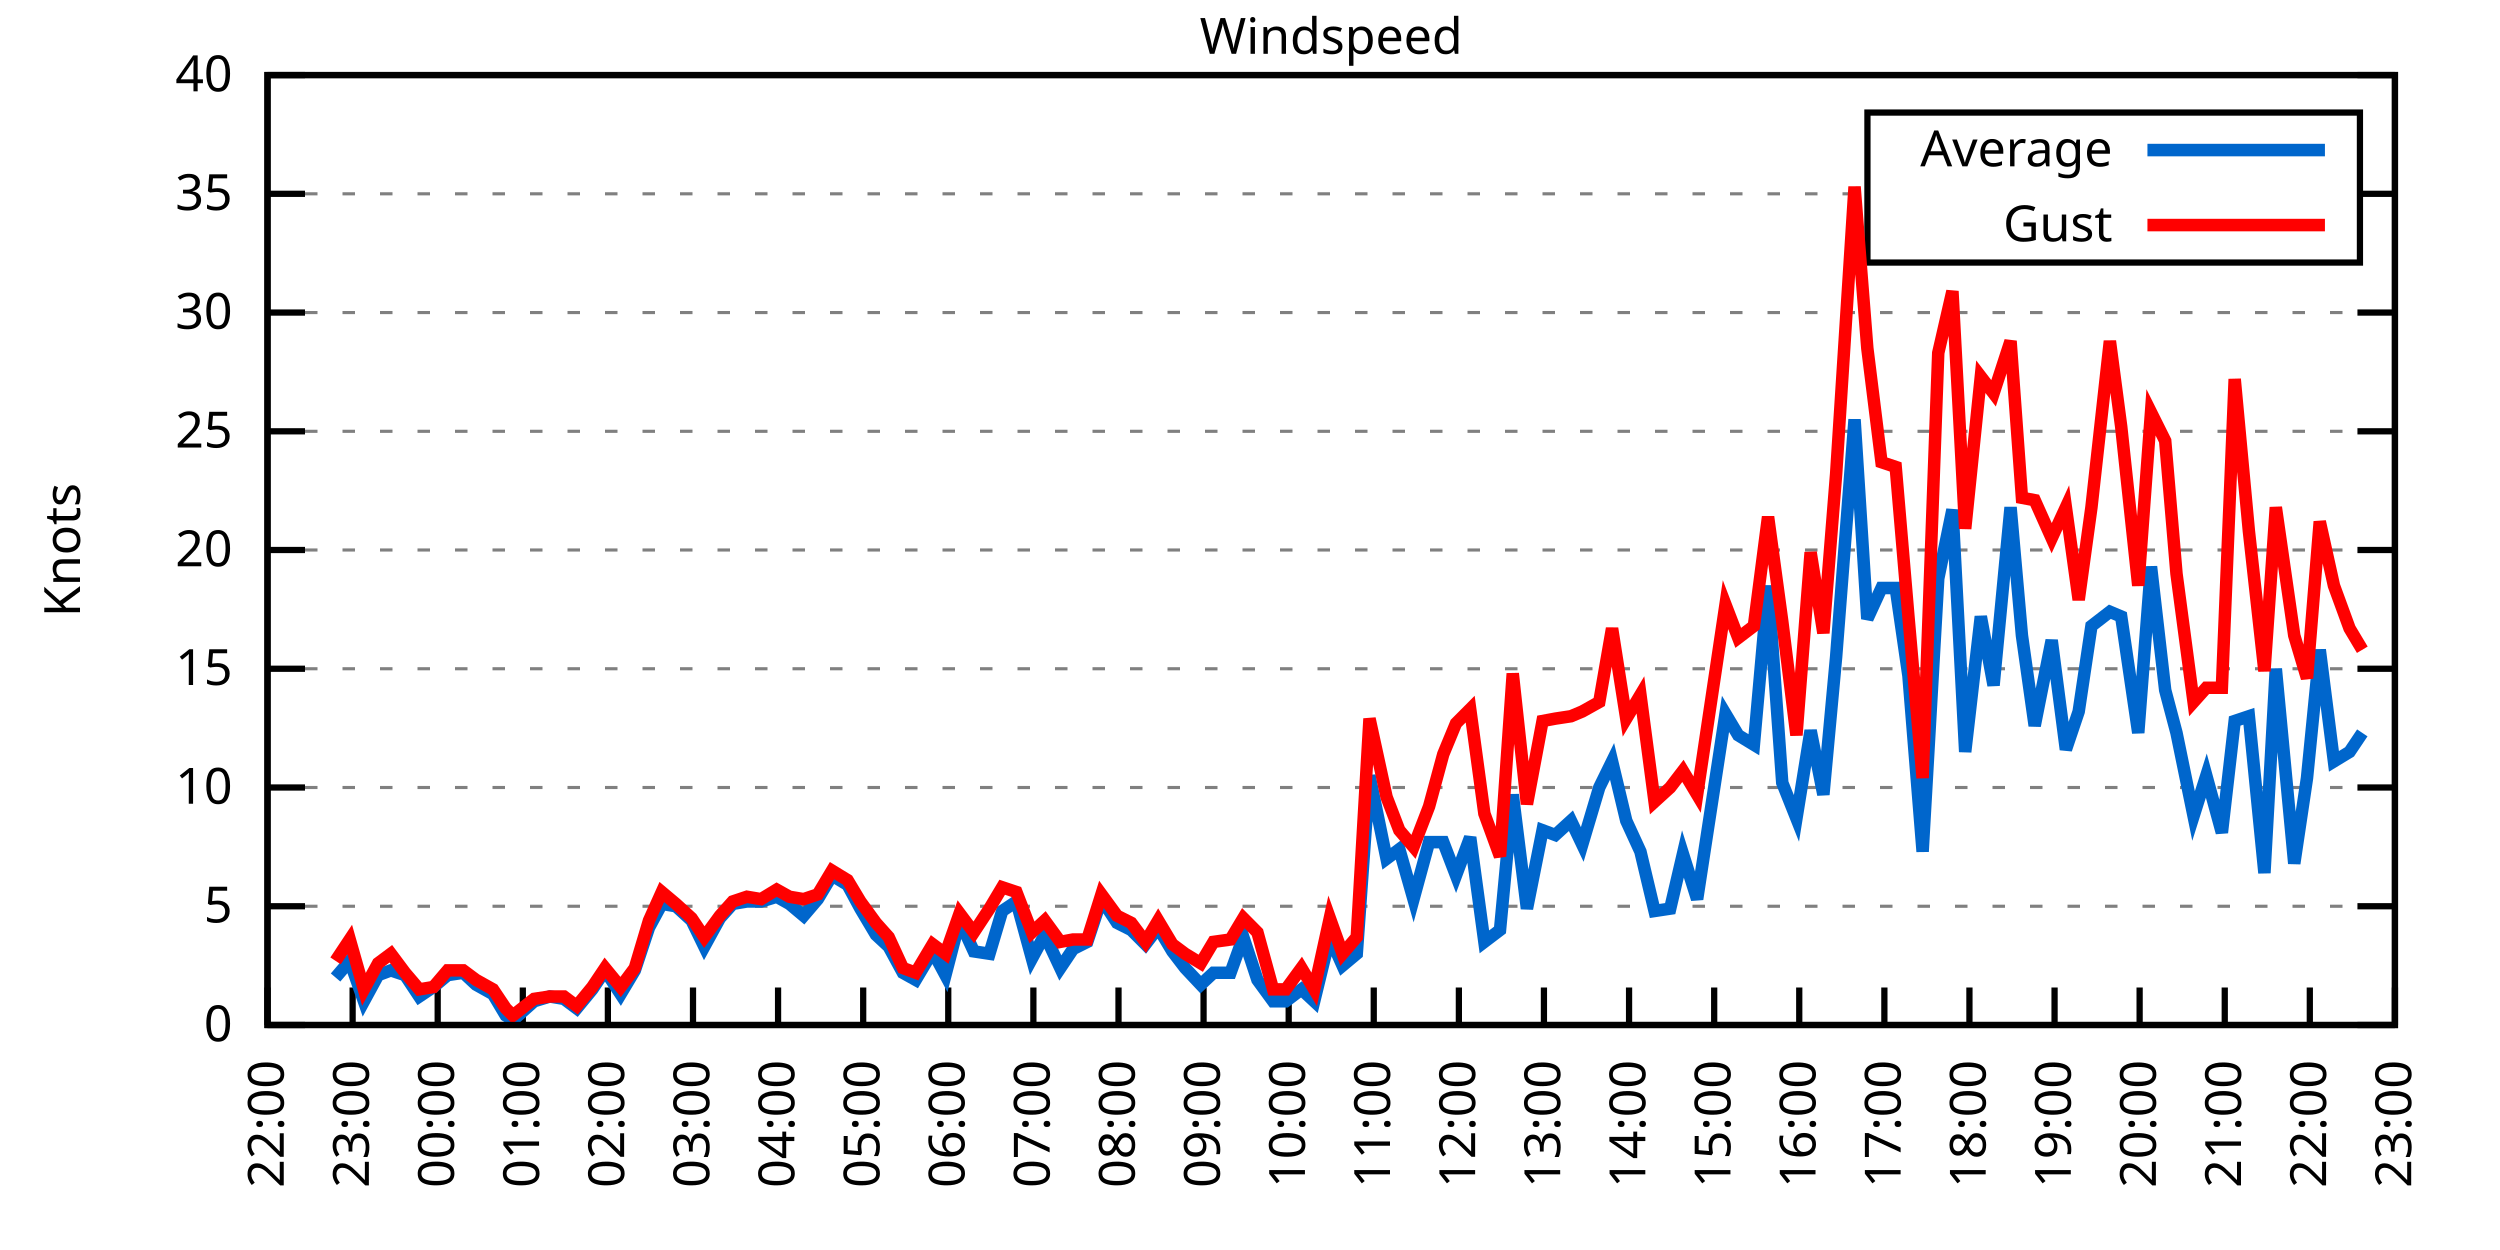
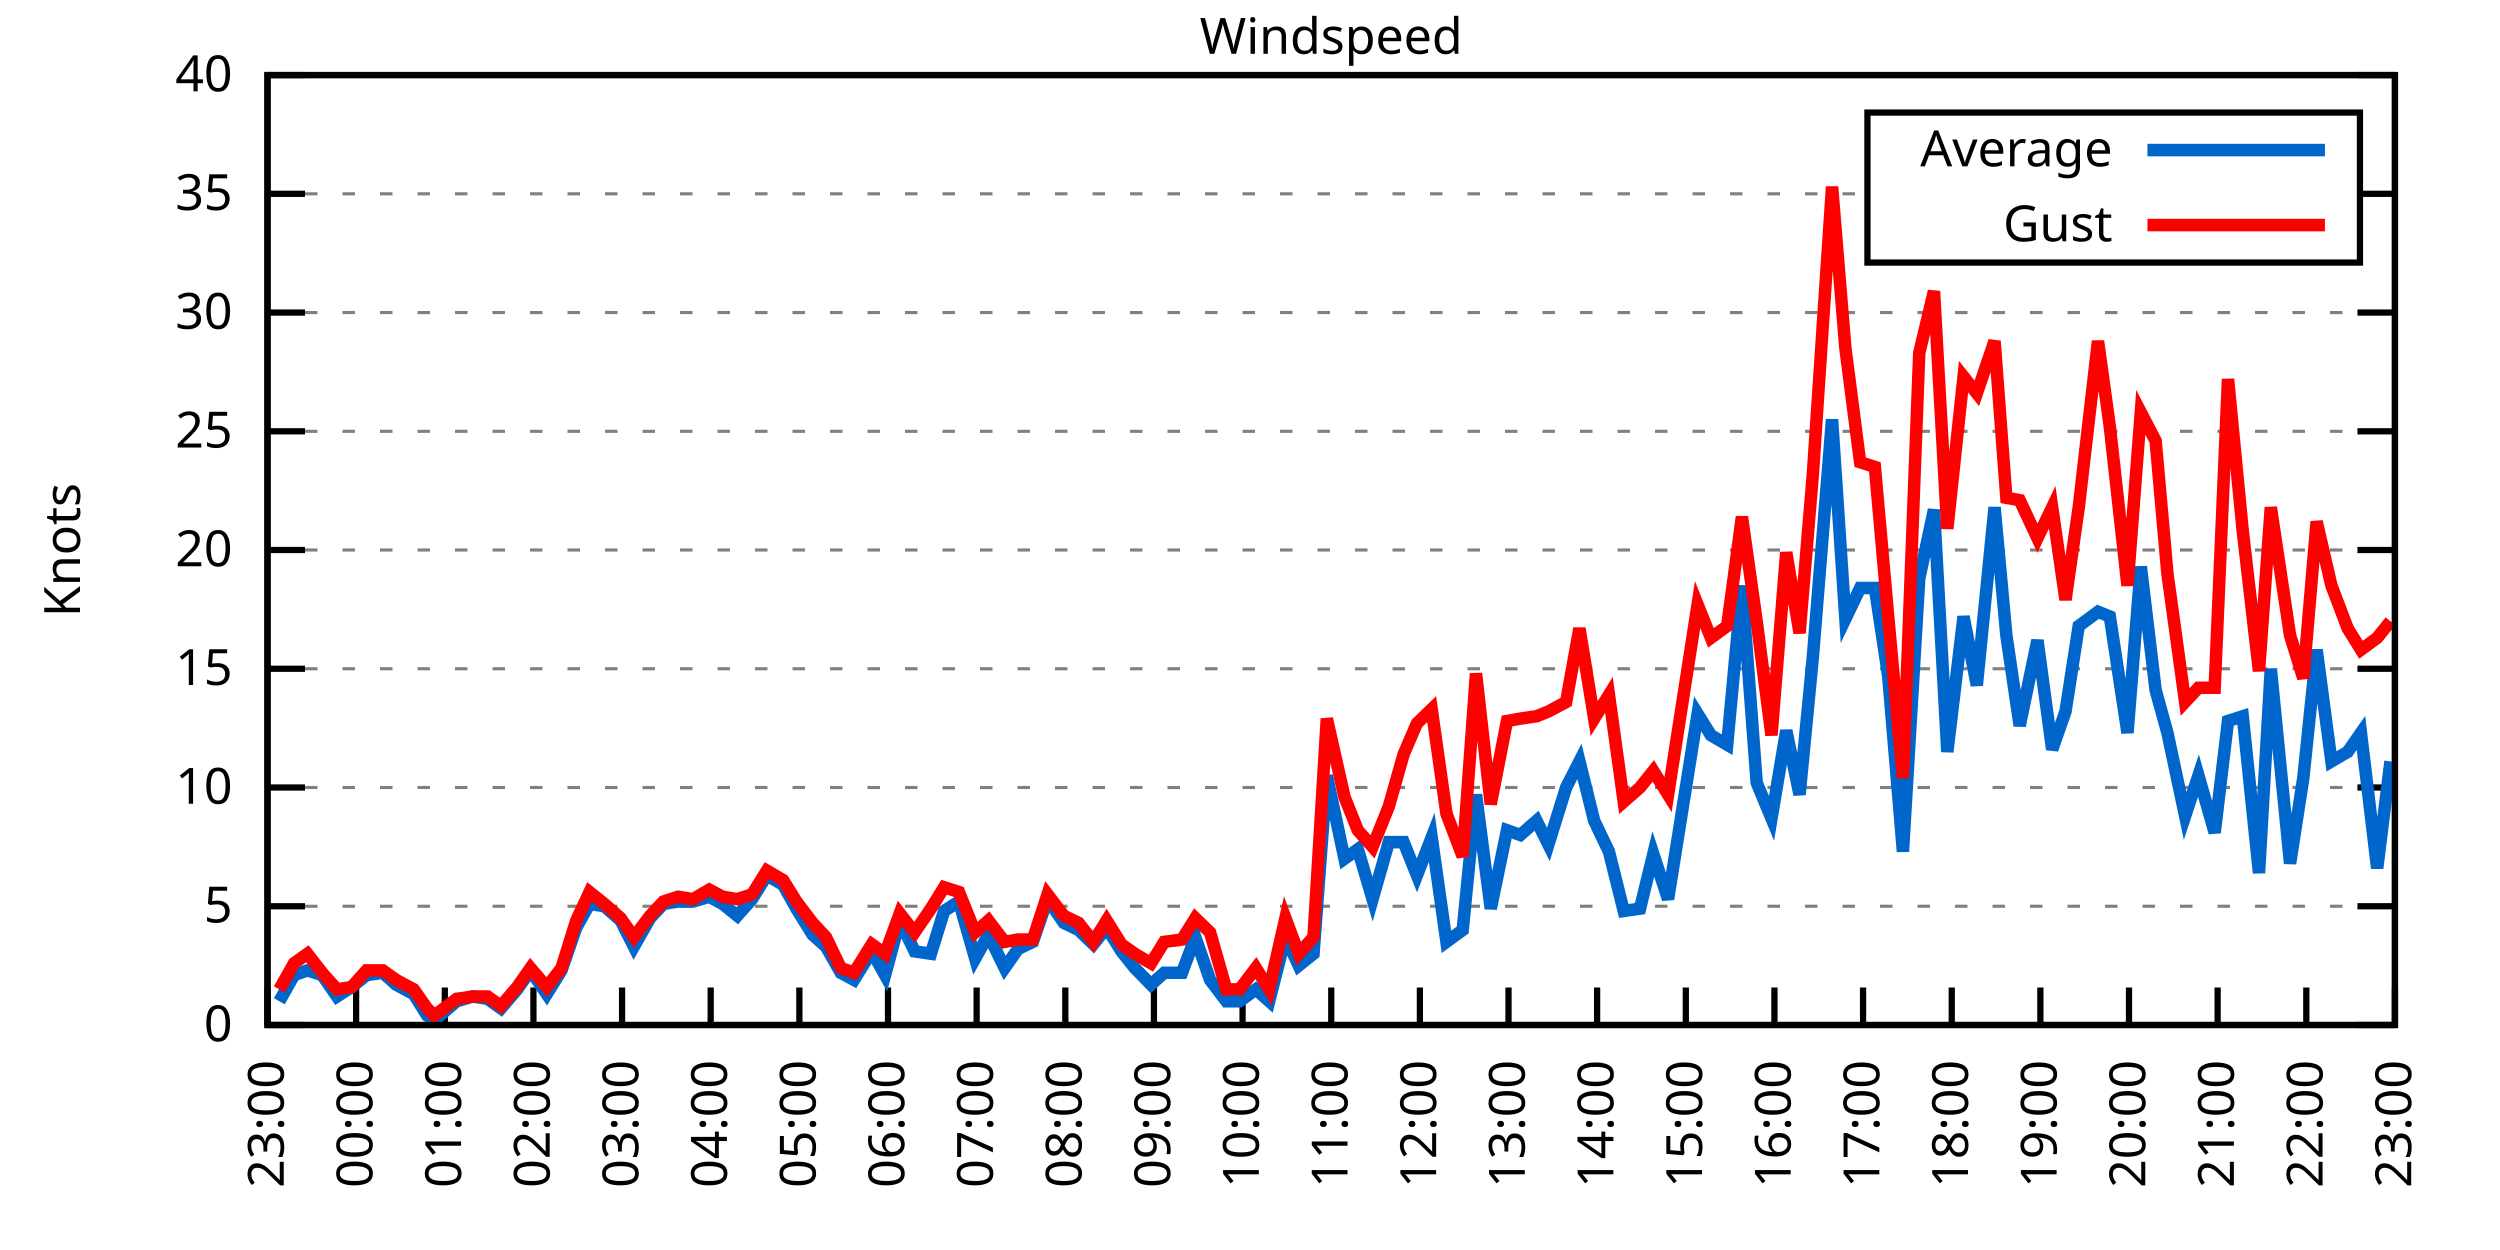
<svg xmlns="http://www.w3.org/2000/svg" xmlns:xlink="http://www.w3.org/1999/xlink" width="400" height="200" viewBox="0 0 400 200">
  <g id="gnuplot_canvas">
    <rect x="0" y="0" width="400" height="200" fill="none" />
    <defs>
      <circle id="gpDot" r="0.5" stroke-width="0.5" stroke="currentColor" />
      <path id="gpPt0" stroke-width="0.333" stroke="currentColor" d="M-1,0 h2 M0,-1 v2" />
      <path id="gpPt1" stroke-width="0.333" stroke="currentColor" d="M-1,-1 L1,1 M1,-1 L-1,1" />
      <path id="gpPt2" stroke-width="0.333" stroke="currentColor" d="M-1,0 L1,0 M0,-1 L0,1 M-1,-1 L1,1 M-1,1 L1,-1" />
      <rect id="gpPt3" stroke-width="0.333" stroke="currentColor" x="-1" y="-1" width="2" height="2" />
      <rect id="gpPt4" stroke-width="0.333" stroke="currentColor" fill="currentColor" x="-1" y="-1" width="2" height="2" />
      <circle id="gpPt5" stroke-width="0.333" stroke="currentColor" cx="0" cy="0" r="1" />
      <use xlink:href="#gpPt5" id="gpPt6" fill="currentColor" stroke="none" />
      <path id="gpPt7" stroke-width="0.333" stroke="currentColor" d="M0,-1.33 L-1.33,0.67 L1.33,0.67 z" />
      <use xlink:href="#gpPt7" id="gpPt8" fill="currentColor" stroke="none" />
      <use xlink:href="#gpPt7" id="gpPt9" stroke="currentColor" transform="rotate(180)" />
      <use xlink:href="#gpPt9" id="gpPt10" fill="currentColor" stroke="none" />
      <use xlink:href="#gpPt3" id="gpPt11" stroke="currentColor" transform="rotate(45)" />
      <use xlink:href="#gpPt11" id="gpPt12" fill="currentColor" stroke="none" />
      <path id="gpPt13" stroke-width="0.333" stroke="currentColor" d="M0,1.330 L1.265,0.411 L0.782,-1.067 L-0.782,-1.076 L-1.265,0.411 z" />
      <use xlink:href="#gpPt13" id="gpPt14" fill="currentColor" stroke="none" />
      <filter id="textbox" filterUnits="objectBoundingBox" x="0" y="0" height="1" width="1">
        <feFlood flood-color="white" flood-opacity="1" result="bgnd" />
        <feComposite in="SourceGraphic" in2="bgnd" operator="atop" />
      </filter>
      <filter id="greybox" filterUnits="objectBoundingBox" x="0" y="0" height="1" width="1">
        <feFlood flood-color="lightgrey" flood-opacity="1" result="grey" />
        <feComposite in="SourceGraphic" in2="grey" operator="atop" />
      </filter>
    </defs>
    <g fill="none" color="white" stroke="currentColor" stroke-width="1.00" stroke-linecap="butt" stroke-linejoin="miter">
</g>
    <g fill="none" color="black" stroke="currentColor" stroke-width="1.00" stroke-linecap="butt" stroke-linejoin="miter">
      <g stroke="none" shape-rendering="crispEdges">
        <polygon fill="rgb(255, 255, 255)" points="42.80,164.00 383.18,164.00 383.18,12.02 42.80,12.02 " />
      </g>
    </g>
    <g fill="none" color="black" stroke="currentColor" stroke-width="1.00" stroke-linecap="butt" stroke-linejoin="miter">
</g>
    <g fill="none" color="black" stroke="black" stroke-width="0.50" stroke-linecap="butt" stroke-linejoin="miter">
</g>
    <g fill="none" color="gray" stroke="currentColor" stroke-width="0.50" stroke-linecap="butt" stroke-linejoin="miter">
      <path stroke="gray" stroke-dasharray="2,4" class="gridline" d="M42.80,164.00 L383.19,164.00  " />
    </g>
    <g fill="none" color="gray" stroke="gray" stroke-width="1.00" stroke-linecap="butt" stroke-linejoin="miter">
</g>
    <g fill="none" color="black" stroke="currentColor" stroke-width="1.00" stroke-linecap="butt" stroke-linejoin="miter">
      <path stroke="black" d="M42.80,164.00 L48.80,164.00 M383.19,164.00 L377.19,164.00  " />
      <g transform="translate(37.20,166.60)" stroke="none" fill="black" font-family="Sans" font-size="8.00" text-anchor="end">
        <text>
          <tspan font-family="Sans"> 0</tspan>
        </text>
      </g>
    </g>
    <g fill="none" color="black" stroke="currentColor" stroke-width="1.00" stroke-linecap="butt" stroke-linejoin="miter">
</g>
    <g fill="none" color="black" stroke="black" stroke-width="0.50" stroke-linecap="butt" stroke-linejoin="miter">
</g>
    <g fill="none" color="gray" stroke="currentColor" stroke-width="0.50" stroke-linecap="butt" stroke-linejoin="miter">
      <path stroke="gray" stroke-dasharray="2,4" class="gridline" d="M42.80,145.00 L383.19,145.00  " />
    </g>
    <g fill="none" color="gray" stroke="gray" stroke-width="1.00" stroke-linecap="butt" stroke-linejoin="miter">
</g>
    <g fill="none" color="black" stroke="currentColor" stroke-width="1.00" stroke-linecap="butt" stroke-linejoin="miter">
      <path stroke="black" d="M42.80,145.00 L48.80,145.00 M383.19,145.00 L377.19,145.00  " />
      <g transform="translate(37.20,147.60)" stroke="none" fill="black" font-family="Sans" font-size="8.00" text-anchor="end">
        <text>
          <tspan font-family="Sans"> 5</tspan>
        </text>
      </g>
    </g>
    <g fill="none" color="black" stroke="currentColor" stroke-width="1.00" stroke-linecap="butt" stroke-linejoin="miter">
</g>
    <g fill="none" color="black" stroke="black" stroke-width="0.50" stroke-linecap="butt" stroke-linejoin="miter">
</g>
    <g fill="none" color="gray" stroke="currentColor" stroke-width="0.50" stroke-linecap="butt" stroke-linejoin="miter">
      <path stroke="gray" stroke-dasharray="2,4" class="gridline" d="M42.80,126.00 L383.19,126.00  " />
    </g>
    <g fill="none" color="gray" stroke="gray" stroke-width="1.00" stroke-linecap="butt" stroke-linejoin="miter">
</g>
    <g fill="none" color="black" stroke="currentColor" stroke-width="1.00" stroke-linecap="butt" stroke-linejoin="miter">
      <path stroke="black" d="M42.80,126.00 L48.80,126.00 M383.19,126.00 L377.19,126.00  " />
      <g transform="translate(37.20,128.60)" stroke="none" fill="black" font-family="Sans" font-size="8.00" text-anchor="end">
        <text>
          <tspan font-family="Sans"> 10</tspan>
        </text>
      </g>
    </g>
    <g fill="none" color="black" stroke="currentColor" stroke-width="1.00" stroke-linecap="butt" stroke-linejoin="miter">
</g>
    <g fill="none" color="black" stroke="black" stroke-width="0.50" stroke-linecap="butt" stroke-linejoin="miter">
</g>
    <g fill="none" color="gray" stroke="currentColor" stroke-width="0.50" stroke-linecap="butt" stroke-linejoin="miter">
      <path stroke="gray" stroke-dasharray="2,4" class="gridline" d="M42.80,107.00 L383.19,107.00  " />
    </g>
    <g fill="none" color="gray" stroke="gray" stroke-width="1.00" stroke-linecap="butt" stroke-linejoin="miter">
</g>
    <g fill="none" color="black" stroke="currentColor" stroke-width="1.00" stroke-linecap="butt" stroke-linejoin="miter">
      <path stroke="black" d="M42.80,107.00 L48.80,107.00 M383.19,107.00 L377.19,107.00  " />
      <g transform="translate(37.20,109.60)" stroke="none" fill="black" font-family="Sans" font-size="8.00" text-anchor="end">
        <text>
          <tspan font-family="Sans"> 15</tspan>
        </text>
      </g>
    </g>
    <g fill="none" color="black" stroke="currentColor" stroke-width="1.00" stroke-linecap="butt" stroke-linejoin="miter">
</g>
    <g fill="none" color="black" stroke="black" stroke-width="0.50" stroke-linecap="butt" stroke-linejoin="miter">
</g>
    <g fill="none" color="gray" stroke="currentColor" stroke-width="0.50" stroke-linecap="butt" stroke-linejoin="miter">
      <path stroke="gray" stroke-dasharray="2,4" class="gridline" d="M42.80,88.00 L383.19,88.00  " />
    </g>
    <g fill="none" color="gray" stroke="gray" stroke-width="1.00" stroke-linecap="butt" stroke-linejoin="miter">
</g>
    <g fill="none" color="black" stroke="currentColor" stroke-width="1.00" stroke-linecap="butt" stroke-linejoin="miter">
      <path stroke="black" d="M42.80,88.00 L48.80,88.00 M383.19,88.00 L377.19,88.00  " />
      <g transform="translate(37.20,90.60)" stroke="none" fill="black" font-family="Sans" font-size="8.00" text-anchor="end">
        <text>
          <tspan font-family="Sans"> 20</tspan>
        </text>
      </g>
    </g>
    <g fill="none" color="black" stroke="currentColor" stroke-width="1.00" stroke-linecap="butt" stroke-linejoin="miter">
</g>
    <g fill="none" color="black" stroke="black" stroke-width="0.50" stroke-linecap="butt" stroke-linejoin="miter">
</g>
    <g fill="none" color="gray" stroke="currentColor" stroke-width="0.50" stroke-linecap="butt" stroke-linejoin="miter">
      <path stroke="gray" stroke-dasharray="2,4" class="gridline" d="M42.80,69.01 L383.19,69.01  " />
    </g>
    <g fill="none" color="gray" stroke="gray" stroke-width="1.00" stroke-linecap="butt" stroke-linejoin="miter">
</g>
    <g fill="none" color="black" stroke="currentColor" stroke-width="1.00" stroke-linecap="butt" stroke-linejoin="miter">
      <path stroke="black" d="M42.80,69.01 L48.80,69.01 M383.19,69.01 L377.19,69.01  " />
      <g transform="translate(37.20,71.61)" stroke="none" fill="black" font-family="Sans" font-size="8.00" text-anchor="end">
        <text>
          <tspan font-family="Sans"> 25</tspan>
        </text>
      </g>
    </g>
    <g fill="none" color="black" stroke="currentColor" stroke-width="1.00" stroke-linecap="butt" stroke-linejoin="miter">
</g>
    <g fill="none" color="black" stroke="black" stroke-width="0.50" stroke-linecap="butt" stroke-linejoin="miter">
</g>
    <g fill="none" color="gray" stroke="currentColor" stroke-width="0.50" stroke-linecap="butt" stroke-linejoin="miter">
      <path stroke="gray" stroke-dasharray="2,4" class="gridline" d="M42.80,50.01 L383.19,50.01  " />
    </g>
    <g fill="none" color="gray" stroke="gray" stroke-width="1.00" stroke-linecap="butt" stroke-linejoin="miter">
</g>
    <g fill="none" color="black" stroke="currentColor" stroke-width="1.00" stroke-linecap="butt" stroke-linejoin="miter">
      <path stroke="black" d="M42.80,50.01 L48.80,50.01 M383.19,50.01 L377.19,50.01  " />
      <g transform="translate(37.20,52.61)" stroke="none" fill="black" font-family="Sans" font-size="8.00" text-anchor="end">
        <text>
          <tspan font-family="Sans"> 30</tspan>
        </text>
      </g>
    </g>
    <g fill="none" color="black" stroke="currentColor" stroke-width="1.00" stroke-linecap="butt" stroke-linejoin="miter">
</g>
    <g fill="none" color="black" stroke="black" stroke-width="0.50" stroke-linecap="butt" stroke-linejoin="miter">
</g>
    <g fill="none" color="gray" stroke="currentColor" stroke-width="0.50" stroke-linecap="butt" stroke-linejoin="miter">
      <path stroke="gray" stroke-dasharray="2,4" class="gridline" d="M42.80,31.01 L298.79,31.01 M377.59,31.01 L383.19,31.01  " />
    </g>
    <g fill="none" color="gray" stroke="gray" stroke-width="1.00" stroke-linecap="butt" stroke-linejoin="miter">
</g>
    <g fill="none" color="black" stroke="currentColor" stroke-width="1.00" stroke-linecap="butt" stroke-linejoin="miter">
      <path stroke="black" d="M42.80,31.01 L48.80,31.01 M383.19,31.01 L377.19,31.01  " />
      <g transform="translate(37.20,33.61)" stroke="none" fill="black" font-family="Sans" font-size="8.00" text-anchor="end">
        <text>
          <tspan font-family="Sans"> 35</tspan>
        </text>
      </g>
    </g>
    <g fill="none" color="black" stroke="currentColor" stroke-width="1.00" stroke-linecap="butt" stroke-linejoin="miter">
</g>
    <g fill="none" color="black" stroke="black" stroke-width="0.50" stroke-linecap="butt" stroke-linejoin="miter">
</g>
    <g fill="none" color="gray" stroke="currentColor" stroke-width="0.50" stroke-linecap="butt" stroke-linejoin="miter">
      <path stroke="gray" stroke-dasharray="2,4" class="gridline" d="M42.80,12.01 L383.19,12.01  " />
    </g>
    <g fill="none" color="gray" stroke="gray" stroke-width="1.00" stroke-linecap="butt" stroke-linejoin="miter">
</g>
    <g fill="none" color="black" stroke="currentColor" stroke-width="1.00" stroke-linecap="butt" stroke-linejoin="miter">
      <path stroke="black" d="M42.80,12.01 L48.80,12.01 M383.19,12.01 L377.19,12.01  " />
      <g transform="translate(37.20,14.61)" stroke="none" fill="black" font-family="Sans" font-size="8.00" text-anchor="end">
        <text>
          <tspan font-family="Sans"> 40</tspan>
        </text>
      </g>
    </g>
    <g fill="none" color="black" stroke="currentColor" stroke-width="1.00" stroke-linecap="butt" stroke-linejoin="miter">
      <path stroke="black" d="M42.80,164.00 L42.80,158.00  " />
      <g transform="translate(45.40,169.60) rotate(270.00)" stroke="none" fill="black" font-family="Sans" font-size="8.00" text-anchor="end">
        <text>
-           <tspan font-family="Sans">22:00</tspan>
-         </text>
-       </g>
-     </g>
-     <g fill="none" color="black" stroke="currentColor" stroke-width="1.00" stroke-linecap="butt" stroke-linejoin="miter">
-       <path stroke="black" d="M56.42,164.00 L56.42,158.00  " />
-       <g transform="translate(59.02,169.60) rotate(270.00)" stroke="none" fill="black" font-family="Sans" font-size="8.00" text-anchor="end">
-         <text>
          <tspan font-family="Sans">23:00</tspan>
        </text>
      </g>
    </g>
    <g fill="none" color="black" stroke="currentColor" stroke-width="1.00" stroke-linecap="butt" stroke-linejoin="miter">
-       <path stroke="black" d="M70.03,164.00 L70.03,158.00  " />
-       <g transform="translate(72.63,169.60) rotate(270.00)" stroke="none" fill="black" font-family="Sans" font-size="8.00" text-anchor="end">
+       <path stroke="black" d="M56.98,164.00 L56.98,158.00  " />
+       <g transform="translate(59.58,169.60) rotate(270.00)" stroke="none" fill="black" font-family="Sans" font-size="8.00" text-anchor="end">
        <text>
          <tspan font-family="Sans">00:00</tspan>
        </text>
      </g>
    </g>
    <g fill="none" color="black" stroke="currentColor" stroke-width="1.00" stroke-linecap="butt" stroke-linejoin="miter">
-       <path stroke="black" d="M83.65,164.00 L83.65,158.00  " />
-       <g transform="translate(86.25,169.60) rotate(270.00)" stroke="none" fill="black" font-family="Sans" font-size="8.00" text-anchor="end">
+       <path stroke="black" d="M71.17,164.00 L71.17,158.00  " />
+       <g transform="translate(73.77,169.60) rotate(270.00)" stroke="none" fill="black" font-family="Sans" font-size="8.00" text-anchor="end">
        <text>
          <tspan font-family="Sans">01:00</tspan>
        </text>
      </g>
    </g>
    <g fill="none" color="black" stroke="currentColor" stroke-width="1.00" stroke-linecap="butt" stroke-linejoin="miter">
-       <path stroke="black" d="M97.26,164.00 L97.26,158.00  " />
-       <g transform="translate(99.86,169.60) rotate(270.00)" stroke="none" fill="black" font-family="Sans" font-size="8.00" text-anchor="end">
+       <path stroke="black" d="M85.35,164.00 L85.35,158.00  " />
+       <g transform="translate(87.95,169.60) rotate(270.00)" stroke="none" fill="black" font-family="Sans" font-size="8.00" text-anchor="end">
        <text>
          <tspan font-family="Sans">02:00</tspan>
        </text>
      </g>
    </g>
    <g fill="none" color="black" stroke="currentColor" stroke-width="1.00" stroke-linecap="butt" stroke-linejoin="miter">
-       <path stroke="black" d="M110.88,164.00 L110.88,158.00  " />
-       <g transform="translate(113.48,169.60) rotate(270.00)" stroke="none" fill="black" font-family="Sans" font-size="8.00" text-anchor="end">
+       <path stroke="black" d="M99.53,164.00 L99.53,158.00  " />
+       <g transform="translate(102.13,169.60) rotate(270.00)" stroke="none" fill="black" font-family="Sans" font-size="8.00" text-anchor="end">
        <text>
          <tspan font-family="Sans">03:00</tspan>
        </text>
      </g>
    </g>
    <g fill="none" color="black" stroke="currentColor" stroke-width="1.00" stroke-linecap="butt" stroke-linejoin="miter">
-       <path stroke="black" d="M124.49,164.00 L124.49,158.00  " />
-       <g transform="translate(127.09,169.60) rotate(270.00)" stroke="none" fill="black" font-family="Sans" font-size="8.00" text-anchor="end">
+       <path stroke="black" d="M113.71,164.00 L113.71,158.00  " />
+       <g transform="translate(116.31,169.60) rotate(270.00)" stroke="none" fill="black" font-family="Sans" font-size="8.00" text-anchor="end">
        <text>
          <tspan font-family="Sans">04:00</tspan>
        </text>
      </g>
    </g>
    <g fill="none" color="black" stroke="currentColor" stroke-width="1.00" stroke-linecap="butt" stroke-linejoin="miter">
-       <path stroke="black" d="M138.11,164.00 L138.11,158.00  " />
-       <g transform="translate(140.71,169.60) rotate(270.00)" stroke="none" fill="black" font-family="Sans" font-size="8.00" text-anchor="end">
+       <path stroke="black" d="M127.90,164.00 L127.90,158.00  " />
+       <g transform="translate(130.50,169.60) rotate(270.00)" stroke="none" fill="black" font-family="Sans" font-size="8.00" text-anchor="end">
        <text>
          <tspan font-family="Sans">05:00</tspan>
        </text>
      </g>
    </g>
    <g fill="none" color="black" stroke="currentColor" stroke-width="1.00" stroke-linecap="butt" stroke-linejoin="miter">
-       <path stroke="black" d="M151.72,164.00 L151.72,158.00  " />
-       <g transform="translate(154.32,169.60) rotate(270.00)" stroke="none" fill="black" font-family="Sans" font-size="8.00" text-anchor="end">
+       <path stroke="black" d="M142.08,164.00 L142.08,158.00  " />
+       <g transform="translate(144.68,169.60) rotate(270.00)" stroke="none" fill="black" font-family="Sans" font-size="8.00" text-anchor="end">
        <text>
          <tspan font-family="Sans">06:00</tspan>
        </text>
      </g>
    </g>
    <g fill="none" color="black" stroke="currentColor" stroke-width="1.00" stroke-linecap="butt" stroke-linejoin="miter">
-       <path stroke="black" d="M165.34,164.00 L165.34,158.00  " />
-       <g transform="translate(167.94,169.60) rotate(270.00)" stroke="none" fill="black" font-family="Sans" font-size="8.00" text-anchor="end">
+       <path stroke="black" d="M156.26,164.00 L156.26,158.00  " />
+       <g transform="translate(158.86,169.60) rotate(270.00)" stroke="none" fill="black" font-family="Sans" font-size="8.00" text-anchor="end">
        <text>
          <tspan font-family="Sans">07:00</tspan>
        </text>
      </g>
    </g>
    <g fill="none" color="black" stroke="currentColor" stroke-width="1.00" stroke-linecap="butt" stroke-linejoin="miter">
-       <path stroke="black" d="M178.96,164.00 L178.96,158.00  " />
-       <g transform="translate(181.56,169.60) rotate(270.00)" stroke="none" fill="black" font-family="Sans" font-size="8.00" text-anchor="end">
+       <path stroke="black" d="M170.45,164.00 L170.45,158.00  " />
+       <g transform="translate(173.05,169.60) rotate(270.00)" stroke="none" fill="black" font-family="Sans" font-size="8.00" text-anchor="end">
        <text>
          <tspan font-family="Sans">08:00</tspan>
        </text>
      </g>
    </g>
    <g fill="none" color="black" stroke="currentColor" stroke-width="1.00" stroke-linecap="butt" stroke-linejoin="miter">
-       <path stroke="black" d="M192.57,164.00 L192.57,158.00  " />
-       <g transform="translate(195.17,169.60) rotate(270.00)" stroke="none" fill="black" font-family="Sans" font-size="8.00" text-anchor="end">
+       <path stroke="black" d="M184.63,164.00 L184.63,158.00  " />
+       <g transform="translate(187.23,169.60) rotate(270.00)" stroke="none" fill="black" font-family="Sans" font-size="8.00" text-anchor="end">
        <text>
          <tspan font-family="Sans">09:00</tspan>
        </text>
      </g>
    </g>
    <g fill="none" color="black" stroke="currentColor" stroke-width="1.00" stroke-linecap="butt" stroke-linejoin="miter">
-       <path stroke="black" d="M206.19,164.00 L206.19,158.00  " />
-       <g transform="translate(208.79,169.60) rotate(270.00)" stroke="none" fill="black" font-family="Sans" font-size="8.00" text-anchor="end">
+       <path stroke="black" d="M198.81,164.00 L198.81,158.00  " />
+       <g transform="translate(201.41,169.60) rotate(270.00)" stroke="none" fill="black" font-family="Sans" font-size="8.00" text-anchor="end">
        <text>
          <tspan font-family="Sans">10:00</tspan>
        </text>
      </g>
    </g>
    <g fill="none" color="black" stroke="currentColor" stroke-width="1.00" stroke-linecap="butt" stroke-linejoin="miter">
-       <path stroke="black" d="M219.80,164.00 L219.80,158.00  " />
-       <g transform="translate(222.40,169.60) rotate(270.00)" stroke="none" fill="black" font-family="Sans" font-size="8.00" text-anchor="end">
+       <path stroke="black" d="M213.00,164.00 L213.00,158.00  " />
+       <g transform="translate(215.60,169.60) rotate(270.00)" stroke="none" fill="black" font-family="Sans" font-size="8.00" text-anchor="end">
        <text>
          <tspan font-family="Sans">11:00</tspan>
        </text>
      </g>
    </g>
    <g fill="none" color="black" stroke="currentColor" stroke-width="1.00" stroke-linecap="butt" stroke-linejoin="miter">
-       <path stroke="black" d="M233.42,164.00 L233.42,158.00  " />
-       <g transform="translate(236.02,169.60) rotate(270.00)" stroke="none" fill="black" font-family="Sans" font-size="8.00" text-anchor="end">
+       <path stroke="black" d="M227.18,164.00 L227.18,158.00  " />
+       <g transform="translate(229.78,169.60) rotate(270.00)" stroke="none" fill="black" font-family="Sans" font-size="8.00" text-anchor="end">
        <text>
          <tspan font-family="Sans">12:00</tspan>
        </text>
      </g>
    </g>
    <g fill="none" color="black" stroke="currentColor" stroke-width="1.00" stroke-linecap="butt" stroke-linejoin="miter">
-       <path stroke="black" d="M247.03,164.00 L247.03,158.00  " />
-       <g transform="translate(249.63,169.60) rotate(270.00)" stroke="none" fill="black" font-family="Sans" font-size="8.00" text-anchor="end">
+       <path stroke="black" d="M241.36,164.00 L241.36,158.00  " />
+       <g transform="translate(243.96,169.60) rotate(270.00)" stroke="none" fill="black" font-family="Sans" font-size="8.00" text-anchor="end">
        <text>
          <tspan font-family="Sans">13:00</tspan>
        </text>
      </g>
    </g>
    <g fill="none" color="black" stroke="currentColor" stroke-width="1.00" stroke-linecap="butt" stroke-linejoin="miter">
-       <path stroke="black" d="M260.65,164.00 L260.65,158.00  " />
-       <g transform="translate(263.25,169.60) rotate(270.00)" stroke="none" fill="black" font-family="Sans" font-size="8.00" text-anchor="end">
+       <path stroke="black" d="M255.54,164.00 L255.54,158.00  " />
+       <g transform="translate(258.14,169.60) rotate(270.00)" stroke="none" fill="black" font-family="Sans" font-size="8.00" text-anchor="end">
        <text>
          <tspan font-family="Sans">14:00</tspan>
        </text>
      </g>
    </g>
    <g fill="none" color="black" stroke="currentColor" stroke-width="1.00" stroke-linecap="butt" stroke-linejoin="miter">
-       <path stroke="black" d="M274.27,164.00 L274.27,158.00  " />
-       <g transform="translate(276.87,169.60) rotate(270.00)" stroke="none" fill="black" font-family="Sans" font-size="8.00" text-anchor="end">
+       <path stroke="black" d="M269.73,164.00 L269.73,158.00  " />
+       <g transform="translate(272.33,169.60) rotate(270.00)" stroke="none" fill="black" font-family="Sans" font-size="8.00" text-anchor="end">
        <text>
          <tspan font-family="Sans">15:00</tspan>
        </text>
      </g>
    </g>
    <g fill="none" color="black" stroke="currentColor" stroke-width="1.00" stroke-linecap="butt" stroke-linejoin="miter">
-       <path stroke="black" d="M287.88,164.00 L287.88,158.00  " />
-       <g transform="translate(290.48,169.60) rotate(270.00)" stroke="none" fill="black" font-family="Sans" font-size="8.00" text-anchor="end">
+       <path stroke="black" d="M283.91,164.00 L283.91,158.00  " />
+       <g transform="translate(286.51,169.60) rotate(270.00)" stroke="none" fill="black" font-family="Sans" font-size="8.00" text-anchor="end">
        <text>
          <tspan font-family="Sans">16:00</tspan>
        </text>
      </g>
    </g>
    <g fill="none" color="black" stroke="currentColor" stroke-width="1.00" stroke-linecap="butt" stroke-linejoin="miter">
-       <path stroke="black" d="M301.50,164.00 L301.50,158.00  " />
-       <g transform="translate(304.10,169.60) rotate(270.00)" stroke="none" fill="black" font-family="Sans" font-size="8.00" text-anchor="end">
+       <path stroke="black" d="M298.09,164.00 L298.09,158.00  " />
+       <g transform="translate(300.69,169.60) rotate(270.00)" stroke="none" fill="black" font-family="Sans" font-size="8.00" text-anchor="end">
        <text>
          <tspan font-family="Sans">17:00</tspan>
        </text>
      </g>
    </g>
    <g fill="none" color="black" stroke="currentColor" stroke-width="1.00" stroke-linecap="butt" stroke-linejoin="miter">
-       <path stroke="black" d="M315.11,164.00 L315.11,158.00  " />
-       <g transform="translate(317.71,169.60) rotate(270.00)" stroke="none" fill="black" font-family="Sans" font-size="8.00" text-anchor="end">
+       <path stroke="black" d="M312.28,164.00 L312.28,158.00  " />
+       <g transform="translate(314.88,169.60) rotate(270.00)" stroke="none" fill="black" font-family="Sans" font-size="8.00" text-anchor="end">
        <text>
          <tspan font-family="Sans">18:00</tspan>
        </text>
      </g>
    </g>
    <g fill="none" color="black" stroke="currentColor" stroke-width="1.00" stroke-linecap="butt" stroke-linejoin="miter">
-       <path stroke="black" d="M328.73,164.00 L328.73,158.00  " />
-       <g transform="translate(331.33,169.60) rotate(270.00)" stroke="none" fill="black" font-family="Sans" font-size="8.00" text-anchor="end">
+       <path stroke="black" d="M326.46,164.00 L326.46,158.00  " />
+       <g transform="translate(329.06,169.60) rotate(270.00)" stroke="none" fill="black" font-family="Sans" font-size="8.00" text-anchor="end">
        <text>
          <tspan font-family="Sans">19:00</tspan>
        </text>
      </g>
    </g>
    <g fill="none" color="black" stroke="currentColor" stroke-width="1.00" stroke-linecap="butt" stroke-linejoin="miter">
-       <path stroke="black" d="M342.34,164.00 L342.34,158.00  " />
-       <g transform="translate(344.94,169.60) rotate(270.00)" stroke="none" fill="black" font-family="Sans" font-size="8.00" text-anchor="end">
+       <path stroke="black" d="M340.64,164.00 L340.64,158.00  " />
+       <g transform="translate(343.24,169.60) rotate(270.00)" stroke="none" fill="black" font-family="Sans" font-size="8.00" text-anchor="end">
        <text>
          <tspan font-family="Sans">20:00</tspan>
        </text>
      </g>
    </g>
    <g fill="none" color="black" stroke="currentColor" stroke-width="1.00" stroke-linecap="butt" stroke-linejoin="miter">
-       <path stroke="black" d="M355.96,164.00 L355.96,158.00  " />
-       <g transform="translate(358.56,169.60) rotate(270.00)" stroke="none" fill="black" font-family="Sans" font-size="8.00" text-anchor="end">
+       <path stroke="black" d="M354.82,164.00 L354.82,158.00  " />
+       <g transform="translate(357.42,169.60) rotate(270.00)" stroke="none" fill="black" font-family="Sans" font-size="8.00" text-anchor="end">
        <text>
          <tspan font-family="Sans">21:00</tspan>
        </text>
      </g>
    </g>
    <g fill="none" color="black" stroke="currentColor" stroke-width="1.00" stroke-linecap="butt" stroke-linejoin="miter">
-       <path stroke="black" d="M369.57,164.00 L369.57,158.00  " />
-       <g transform="translate(372.17,169.60) rotate(270.00)" stroke="none" fill="black" font-family="Sans" font-size="8.00" text-anchor="end">
+       <path stroke="black" d="M369.01,164.00 L369.01,158.00  " />
+       <g transform="translate(371.61,169.60) rotate(270.00)" stroke="none" fill="black" font-family="Sans" font-size="8.00" text-anchor="end">
        <text>
          <tspan font-family="Sans">22:00</tspan>
        </text>
      </g>
    </g>
    <g fill="none" color="black" stroke="currentColor" stroke-width="1.00" stroke-linecap="butt" stroke-linejoin="miter">
      <path stroke="black" d="M383.19,164.00 L383.19,158.00  " />
      <g transform="translate(385.79,169.60) rotate(270.00)" stroke="none" fill="black" font-family="Sans" font-size="8.00" text-anchor="end">
        <text>
          <tspan font-family="Sans">23:00</tspan>
        </text>
      </g>
    </g>
    <g fill="none" color="black" stroke="currentColor" stroke-width="1.00" stroke-linecap="butt" stroke-linejoin="miter">
</g>
    <g fill="none" color="black" stroke="currentColor" stroke-width="1.00" stroke-linecap="butt" stroke-linejoin="miter">
      <path stroke="black" d="M42.80,12.01 L42.80,164.00 L383.19,164.00 L383.19,12.01 L42.80,12.01 Z  " />
    </g>
    <g fill="none" color="black" stroke="currentColor" stroke-width="1.00" stroke-linecap="butt" stroke-linejoin="miter">
</g>
    <g fill="none" color="black" stroke="currentColor" stroke-width="1.00" stroke-linecap="butt" stroke-linejoin="miter">
      <path stroke="black" d="M298.79,42.01 L298.79,18.01 L377.59,18.01 L377.59,42.01 L298.79,42.01 Z  " />
    </g>
    <g id="Windspeed_plot_1">
      <g fill="none" color="white" stroke="black" stroke-width="2.00" stroke-linecap="butt" stroke-linejoin="miter">
</g>
      <g fill="none" color="black" stroke="currentColor" stroke-width="2.00" stroke-linecap="butt" stroke-linejoin="miter">
        <g transform="translate(337.99,26.61)" stroke="none" fill="black" font-family="Sans" font-size="8.00" text-anchor="end">
          <text>
            <tspan font-family="Sans">Average</tspan>
          </text>
        </g>
      </g>
      <g fill="none" color="black" stroke="currentColor" stroke-width="2.00" stroke-linecap="butt" stroke-linejoin="miter">
-         <path stroke="rgb(  0, 102, 204)" d="M343.59,24.01 L371.99,24.01 M53.69,156.40 L55.96,153.74 L58.23,160.20 L60.50,156.02 L62.54,155.26 L64.81,156.02   L67.08,159.44 L69.35,157.92 L71.62,156.02 L74.12,155.64 L76.16,157.54 L78.88,159.06 L80.92,162.48 L82.06,163.24   L85.46,160.20 L87.96,159.44 L90.23,159.82 L92.27,161.34 L94.77,158.30 L96.81,155.26 L99.30,159.06 L101.57,155.26   L103.84,148.42 L105.89,144.62 L108.15,145.00 L110.65,147.28 L112.69,151.46 L115.19,146.90 L117.23,144.62 L119.50,144.24   L121.77,144.24 L124.27,143.48 L126.31,144.62 L128.58,146.52 L130.85,143.86 L133.12,140.06 L135.61,141.58 L137.66,145.38   L140.15,149.56 L142.19,151.46 L144.46,155.64 L146.51,156.78 L149.23,152.22 L151.27,156.02 L153.54,147.28 L155.81,152.22   L158.31,152.60 L160.35,145.76 L162.62,144.24 L165.11,153.36 L167.16,149.56 L169.65,154.88 L171.69,151.84 L173.96,150.70   L176.23,143.86 L178.73,147.66 L181.00,148.80 L183.27,151.08 L185.31,148.42 L187.58,152.22 L189.62,154.88 L192.12,157.54   L194.16,155.64 L196.88,155.64 L198.93,149.94 L201.19,156.78 L203.69,160.20 L205.73,160.20 L208.23,158.30 L210.27,160.20   L212.77,149.94 L214.81,154.50 L217.08,152.60 L219.12,124.10 L221.85,137.40 L223.89,135.88 L226.16,143.86 L228.65,134.74   L230.92,134.74 L232.96,140.06 L235.23,133.98 L237.50,150.70 L240.00,148.80 L242.04,127.14 L244.31,145.38 L246.81,132.84   L248.85,133.60 L251.35,131.32 L253.16,135.12 L255.88,126.00 L257.93,121.82 L260.20,131.32 L262.47,136.26 L264.73,145.76   L267.23,145.38 L269.27,136.64 L271.54,143.86 L276.08,114.22 L278.12,117.64 L280.62,119.16 L282.89,93.70 L285.16,125.24   L287.43,130.94 L289.70,116.88 L291.74,127.14 L293.78,105.10 L296.73,67.11 L298.77,99.02 L301.04,94.08 L303.31,94.08   L305.35,108.14 L307.62,136.26 L310.12,92.56 L312.39,81.55 L314.43,120.30 L316.93,98.64 L318.97,109.66 L321.69,81.17   L323.51,101.68 L325.55,116.12 L328.27,102.44 L330.54,119.92 L332.59,113.84 L334.63,100.16 L337.58,97.88 L339.39,98.64   L342.12,117.26 L344.16,90.66 L346.43,110.42 L348.24,117.26 L350.97,130.56 L353.01,124.10 L355.50,133.22 L357.55,115.36   L359.82,114.60 L362.31,139.68 L364.13,107.00 L367.08,138.16 L369.12,124.48 L371.16,103.96 L373.43,121.82 L375.93,120.30   L377.97,117.26  " />
+         <path stroke="rgb(  0, 102, 204)" d="M343.59,24.01 L371.99,24.01 M44.69,160.20 L47.05,156.02 L49.18,155.26 L51.55,156.02 L53.91,159.44 L56.27,157.92   L58.64,156.02 L61.24,155.64 L63.37,157.54 L66.20,159.06 L68.33,162.48 L69.51,163.24 L73.06,160.20 L75.66,159.44   L78.02,159.82 L80.15,161.34 L82.75,158.30 L84.88,155.26 L87.48,159.06 L89.84,155.26 L92.20,148.42 L94.33,144.62   L96.70,145.00 L99.30,147.28 L101.42,151.46 L104.02,146.90 L106.15,144.62 L108.51,144.24 L110.88,144.24 L113.48,143.48   L115.61,144.62 L117.97,146.52 L120.33,143.86 L122.70,140.06 L125.30,141.58 L127.42,145.38 L130.02,149.56 L132.15,151.46   L134.52,155.64 L136.64,156.78 L139.48,152.22 L141.61,156.02 L143.97,147.28 L146.34,152.22 L148.94,152.60 L151.06,145.76   L153.43,144.24 L156.03,153.36 L158.15,149.56 L160.75,154.88 L162.88,151.84 L165.25,150.70 L167.61,143.86 L170.21,147.66   L172.57,148.80 L174.94,151.08 L177.06,148.42 L179.43,152.22 L181.56,154.88 L184.16,157.54 L186.28,155.64 L189.12,155.64   L191.25,149.94 L193.61,156.78 L196.21,160.20 L198.34,160.20 L200.94,158.30 L203.07,160.20 L205.67,149.94 L207.79,154.50   L210.16,152.60 L212.29,124.10 L215.12,137.40 L217.25,135.88 L219.61,143.86 L222.21,134.74 L224.58,134.74 L226.71,140.06   L229.07,133.98 L231.43,150.70 L234.03,148.80 L236.16,127.14 L238.52,145.38 L241.12,132.84 L243.25,133.60 L245.85,131.32   L247.74,135.12 L250.58,126.00 L252.71,121.82 L255.07,131.32 L257.43,136.26 L259.80,145.76 L262.40,145.38 L264.53,136.64   L266.89,143.86 L271.62,114.22 L273.75,117.64 L276.35,119.16 L278.71,93.70 L281.07,125.24 L283.44,130.94 L285.80,116.88   L287.93,127.14 L290.06,105.10 L293.13,67.11 L295.26,99.02 L297.62,94.08 L299.98,94.08 L302.11,108.14 L304.47,136.26   L307.08,92.56 L309.44,81.55 L311.57,120.30 L314.17,98.64 L316.29,109.66 L319.13,81.17 L321.02,101.68 L323.15,116.12   L325.99,102.44 L328.35,119.92 L330.48,113.84 L332.60,100.16 L335.68,97.88 L337.57,98.64 L340.40,117.26 L342.53,90.66   L344.90,110.42 L346.79,117.26 L349.62,130.56 L351.75,124.10 L354.35,133.22 L356.48,115.36 L358.84,114.60 L361.44,139.68   L363.33,107.00 L366.41,138.16 L368.53,124.48 L370.66,103.96 L373.03,121.82 L375.63,120.30 L377.75,117.26 L380.35,138.92   L382.48,121.82  " />
      </g>
    </g>
    <g id="Windspeed_plot_2">
      <g fill="none" color="black" stroke="currentColor" stroke-width="2.00" stroke-linecap="butt" stroke-linejoin="miter">
        <g transform="translate(337.99,38.61)" stroke="none" fill="black" font-family="Sans" font-size="8.00" text-anchor="end">
          <text>
            <tspan font-family="Sans">Gust</tspan>
          </text>
        </g>
      </g>
      <g fill="none" color="black" stroke="currentColor" stroke-width="2.00" stroke-linecap="butt" stroke-linejoin="miter">
-         <path stroke="rgb(255,   0,   0)" d="M343.59,36.01 L371.99,36.01 M53.69,153.74 L55.96,150.32 L58.23,158.30 L60.50,154.12 L62.54,152.60 L64.81,155.64   L67.08,158.30 L69.35,157.92 L71.62,155.26 L74.12,155.26 L76.16,156.78 L78.88,158.30 L80.92,161.34 L82.06,162.48   L85.46,159.82 L87.96,159.44 L90.23,159.44 L92.27,160.96 L94.77,157.92 L96.81,154.88 L99.30,157.92 L101.57,154.88   L103.84,147.28 L105.89,142.72 L108.15,144.62 L110.65,146.90 L112.69,149.94 L115.19,146.52 L117.23,144.24 L119.50,143.48   L121.77,143.86 L124.27,142.34 L126.31,143.48 L128.58,143.86 L130.85,143.10 L133.12,139.30 L135.61,140.82 L137.66,144.24   L140.15,147.66 L142.19,149.94 L144.46,154.88 L146.51,155.64 L149.23,151.08 L151.27,152.60 L153.54,146.14 L155.81,149.18   L158.31,145.38 L160.35,141.96 L162.62,142.72 L165.11,149.18 L167.16,147.28 L169.65,150.70 L171.69,150.32 L173.96,150.32   L176.23,143.10 L178.73,146.52 L181.00,147.66 L183.27,150.70 L185.31,147.28 L187.58,151.08 L189.62,152.60 L192.12,154.12   L194.16,150.70 L196.88,150.32 L198.93,146.90 L201.19,149.18 L203.69,158.30 L205.73,158.30 L208.23,154.88 L210.27,158.30   L212.77,146.90 L214.81,152.60 L217.08,149.94 L219.12,114.98 L221.85,127.52 L223.89,132.84 L226.16,135.50 L228.65,129.04   L230.92,120.68 L232.96,115.74 L235.23,113.46 L237.50,130.18 L240.00,137.02 L242.04,107.76 L244.31,128.66 L246.81,115.36   L248.85,114.98 L251.35,114.60 L253.16,113.84 L255.88,112.32 L257.93,100.54 L260.20,114.98 L262.47,111.18 L264.73,128.28   L267.23,126.00 L269.27,123.34 L271.54,127.14 L276.08,96.74 L278.12,102.06 L280.62,100.16 L282.89,82.69 L285.16,99.40   L287.43,117.64 L289.70,88.38 L291.74,101.30 L293.78,75.85 L296.73,29.87 L298.77,55.71 L301.04,73.95 L303.31,74.71   L305.35,98.64 L307.62,124.48 L310.12,56.47 L312.39,46.59 L314.43,84.59 L316.93,60.27 L318.97,62.93 L321.69,54.57   L323.51,79.65 L325.55,80.03 L328.27,86.11 L330.54,81.17 L332.59,95.98 L334.63,81.17 L337.58,54.57 L339.39,68.25   L342.12,93.70 L344.16,65.97 L346.43,70.53 L348.24,91.80 L350.97,112.32 L353.01,110.04 L355.50,110.04 L357.55,60.65   L359.82,84.97 L362.31,107.38 L364.13,81.17 L367.08,101.68 L369.12,108.52 L371.16,83.45 L373.43,93.70 L375.93,100.54   L377.97,103.96  " />
+         <path stroke="rgb(255,   0,   0)" d="M343.59,36.01 L371.99,36.01 M44.69,158.30 L47.05,154.12 L49.18,152.60 L51.55,155.64 L53.91,158.30 L56.27,157.92   L58.64,155.26 L61.24,155.26 L63.37,156.78 L66.20,158.30 L68.33,161.34 L69.51,162.48 L73.06,159.82 L75.66,159.44   L78.02,159.44 L80.15,160.96 L82.75,157.92 L84.88,154.88 L87.48,157.92 L89.84,154.88 L92.20,147.28 L94.33,142.72   L96.70,144.62 L99.30,146.90 L101.42,149.94 L104.02,146.52 L106.15,144.24 L108.51,143.48 L110.88,143.86 L113.48,142.34   L115.61,143.48 L117.97,143.86 L120.33,143.10 L122.70,139.30 L125.30,140.82 L127.42,144.24 L130.02,147.66 L132.15,149.94   L134.52,154.88 L136.64,155.64 L139.48,151.08 L141.61,152.60 L143.97,146.14 L146.34,149.18 L148.94,145.38 L151.06,141.96   L153.43,142.72 L156.03,149.18 L158.15,147.28 L160.75,150.70 L162.88,150.32 L165.25,150.32 L167.61,143.10 L170.21,146.52   L172.57,147.66 L174.94,150.70 L177.06,147.28 L179.43,151.08 L181.56,152.60 L184.16,154.12 L186.28,150.70 L189.12,150.32   L191.25,146.90 L193.61,149.18 L196.21,158.30 L198.34,158.30 L200.94,154.88 L203.07,158.30 L205.67,146.90 L207.79,152.60   L210.16,149.94 L212.29,114.98 L215.12,127.52 L217.25,132.84 L219.61,135.50 L222.21,129.04 L224.58,120.68 L226.71,115.74   L229.07,113.46 L231.43,130.18 L234.03,137.02 L236.16,107.76 L238.52,128.66 L241.12,115.36 L243.25,114.98 L245.85,114.60   L247.74,113.84 L250.58,112.32 L252.71,100.54 L255.07,114.98 L257.43,111.18 L259.80,128.28 L262.40,126.00 L264.53,123.34   L266.89,127.14 L271.62,96.74 L273.75,102.06 L276.35,100.16 L278.71,82.69 L281.07,99.40 L283.44,117.64 L285.80,88.38   L287.93,101.30 L290.06,75.85 L293.13,29.87 L295.26,55.71 L297.62,73.95 L299.98,74.71 L302.11,98.64 L304.47,124.48   L307.08,56.47 L309.44,46.59 L311.57,84.59 L314.17,60.27 L316.29,62.93 L319.13,54.57 L321.02,79.65 L323.15,80.03   L325.99,86.11 L328.35,81.17 L330.48,95.98 L332.60,81.17 L335.68,54.57 L337.57,68.25 L340.40,93.70 L342.53,65.97   L344.90,70.53 L346.79,91.80 L349.62,112.32 L351.75,110.04 L354.35,110.04 L356.48,60.65 L358.84,84.97 L361.44,107.38   L363.33,81.17 L366.41,101.68 L368.53,108.52 L370.66,83.45 L373.03,93.70 L375.63,100.54 L377.75,103.96 L380.35,102.06   L382.48,99.40  " />
      </g>
    </g>
    <g fill="none" color="black" stroke="currentColor" stroke-width="2.00" stroke-linecap="butt" stroke-linejoin="miter">
</g>
    <g fill="none" color="black" stroke="black" stroke-width="1.00" stroke-linecap="butt" stroke-linejoin="miter">
</g>
    <g fill="none" color="black" stroke="currentColor" stroke-width="1.00" stroke-linecap="butt" stroke-linejoin="miter">
      <path stroke="black" d="M42.80,12.01 L42.80,164.00 L383.19,164.00 L383.19,12.01 L42.80,12.01 Z  " />
      <g transform="translate(12.80,88.01) rotate(270.00)" stroke="none" fill="black" font-family="Sans" font-size="8.00" text-anchor="middle">
        <text>
          <tspan font-family="Sans">Knots</tspan>
        </text>
      </g>
    </g>
    <g fill="none" color="black" stroke="currentColor" stroke-width="1.00" stroke-linecap="butt" stroke-linejoin="miter">
</g>
    <g fill="none" color="black" stroke="currentColor" stroke-width="1.00" stroke-linecap="butt" stroke-linejoin="miter">
      <g transform="translate(212.99,8.61)" stroke="none" fill="black" font-family="Sans" font-size="8.00" text-anchor="middle">
        <text>
          <tspan font-family="Sans">Windspeed</tspan>
        </text>
      </g>
    </g>
    <g fill="none" color="black" stroke="currentColor" stroke-width="1.00" stroke-linecap="butt" stroke-linejoin="miter">
</g>
  </g>
</svg>
